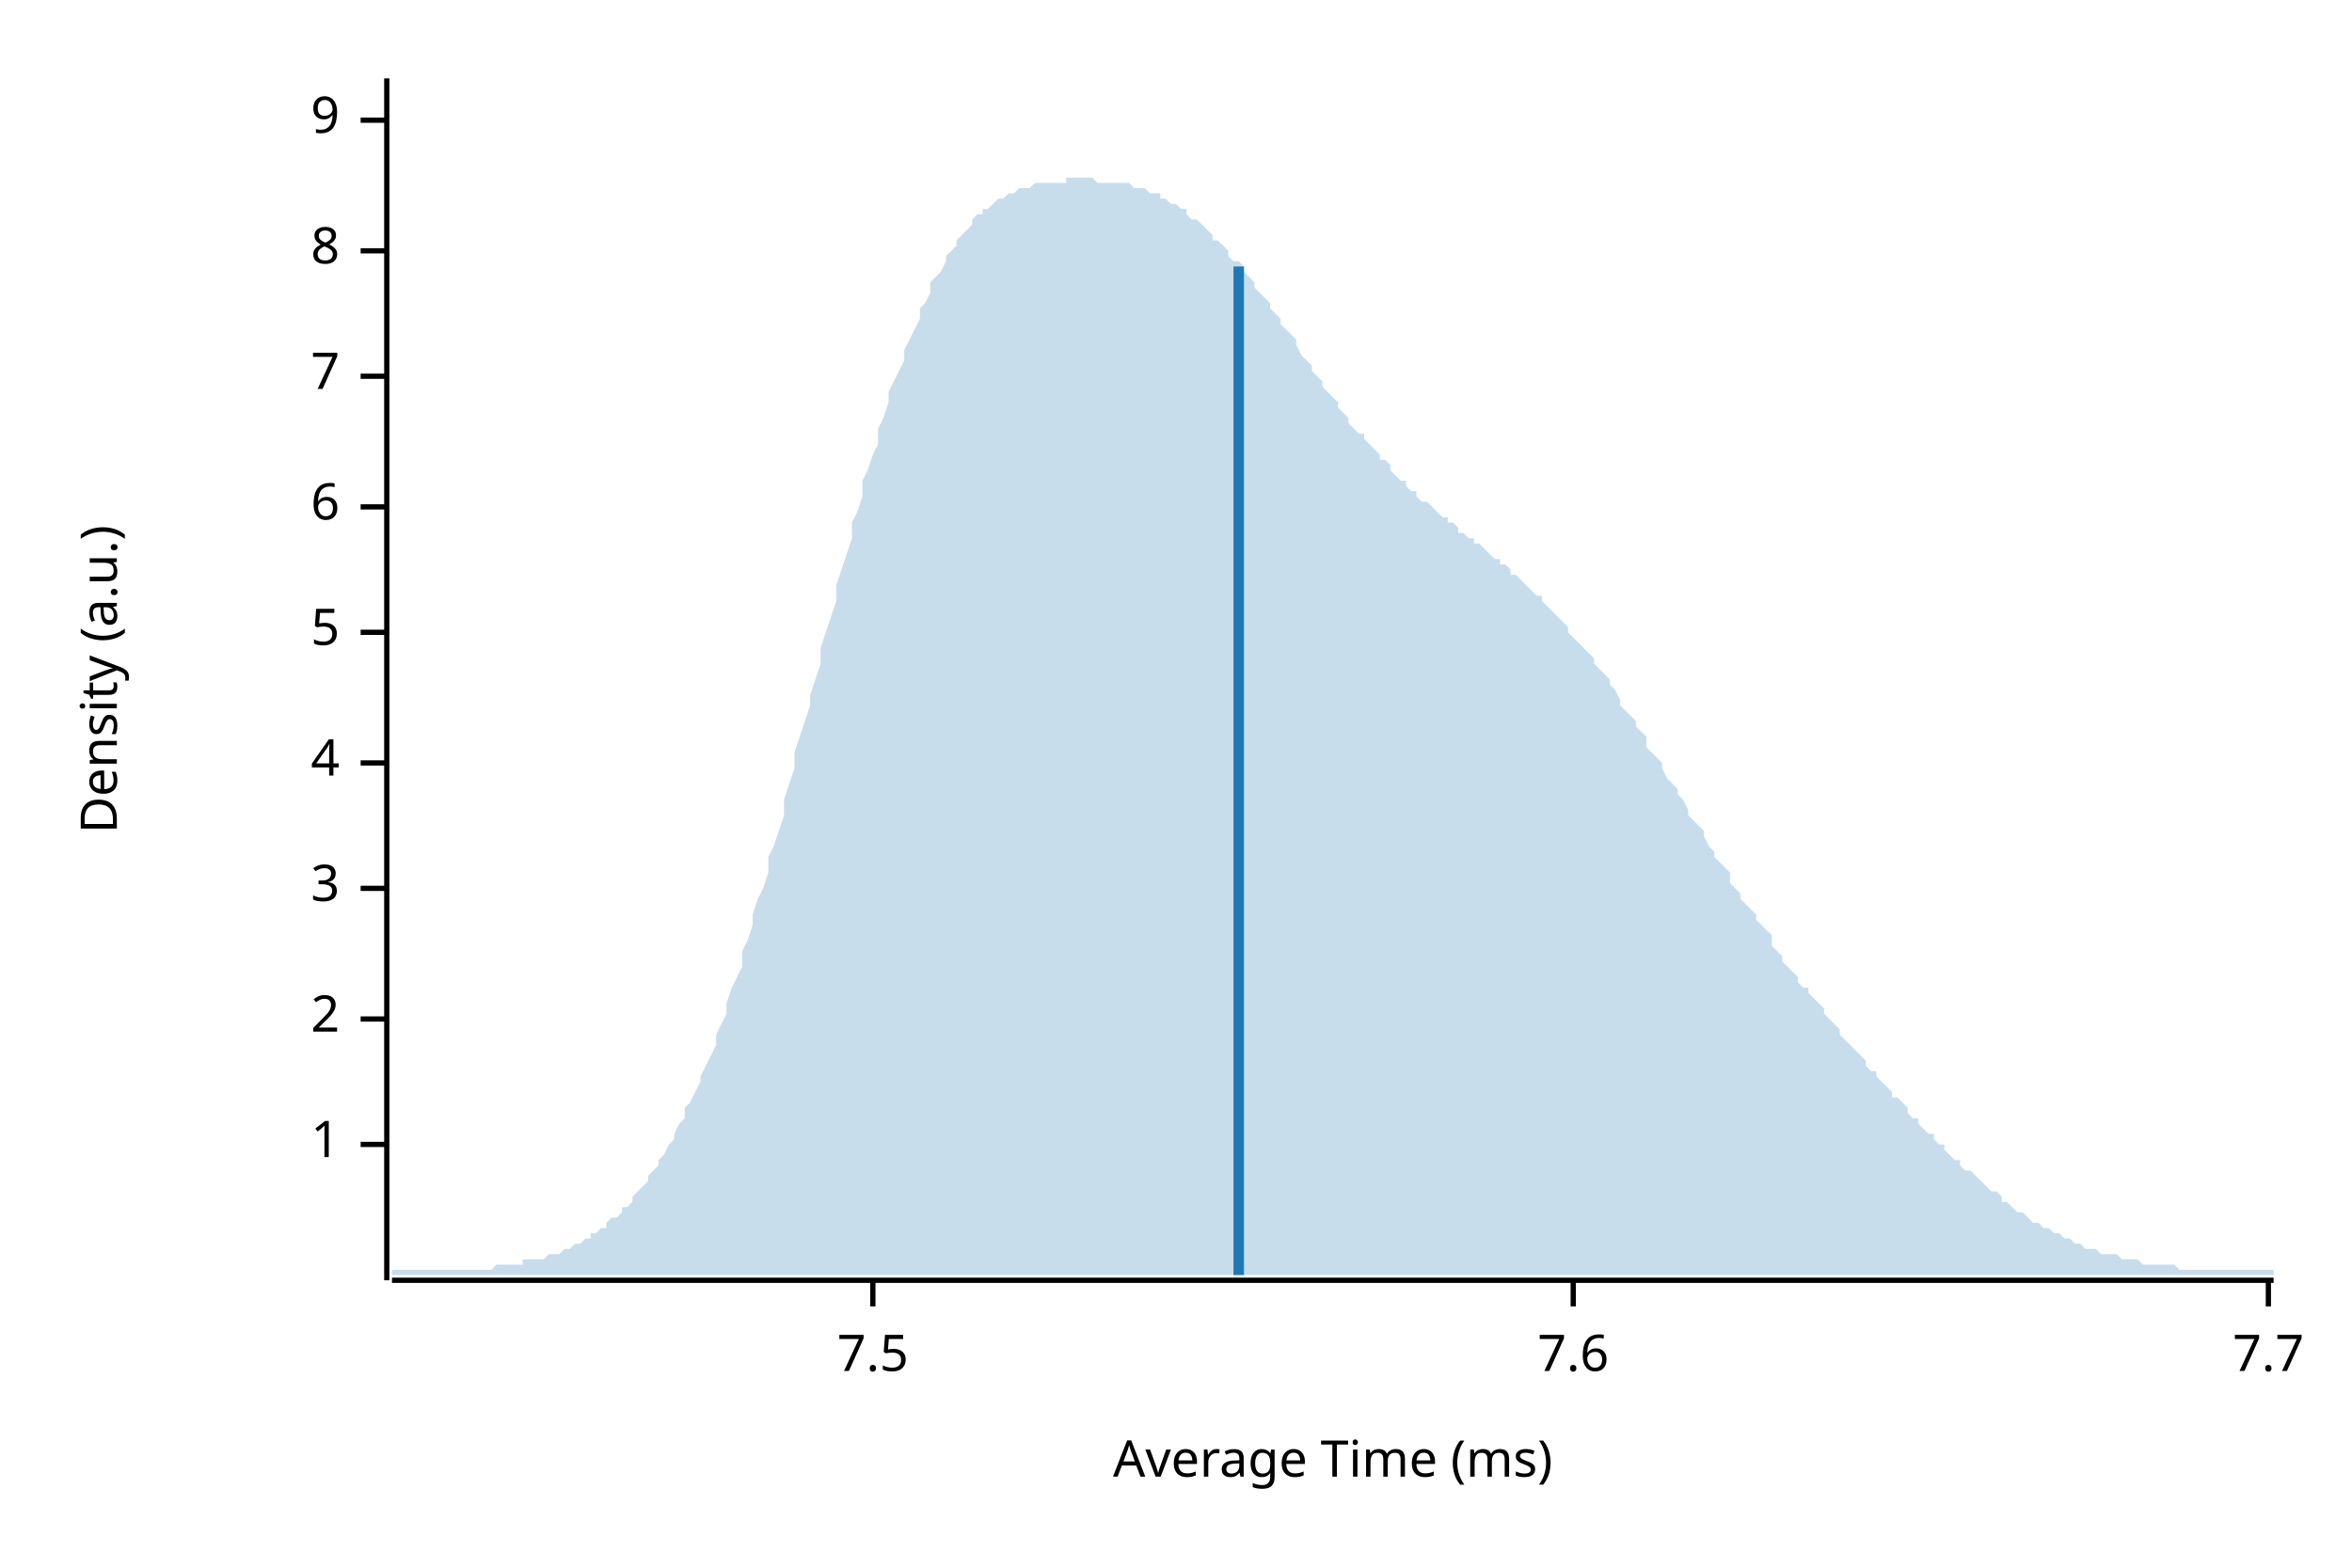
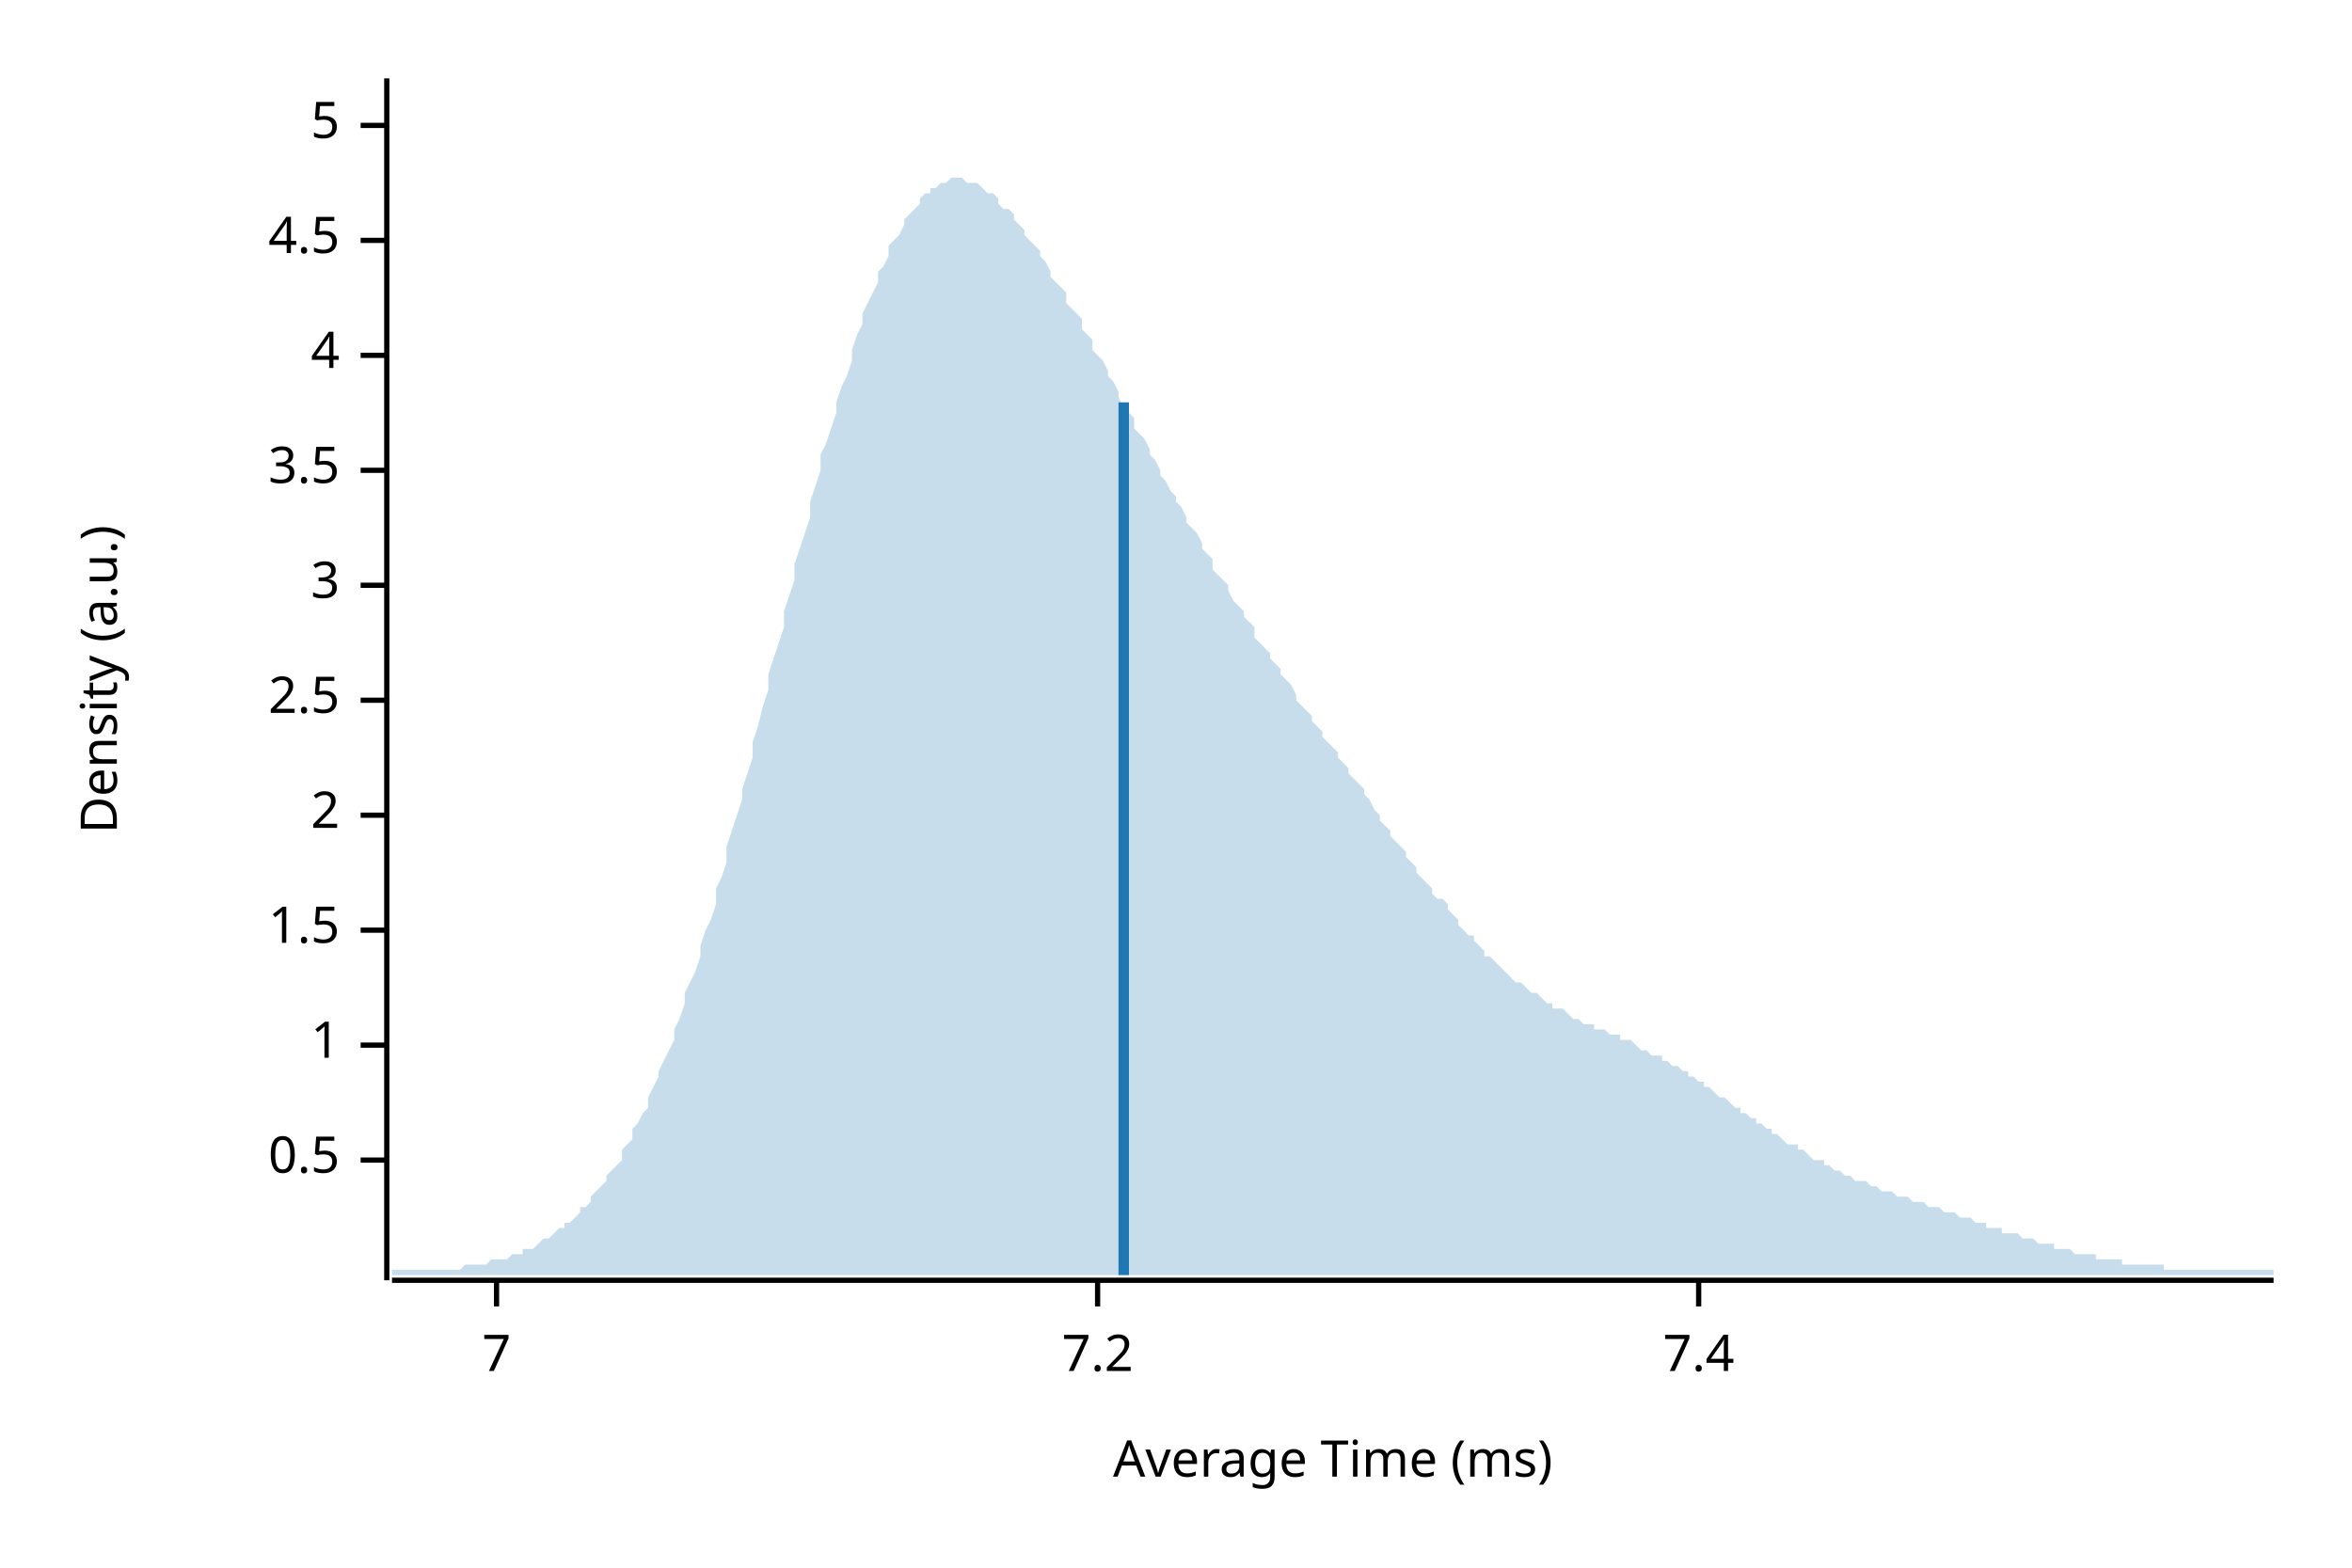
<svg xmlns="http://www.w3.org/2000/svg" width="450" height="300" viewBox="0 0 450 300">
  <text x="15" y="130" dy="0.76em" text-anchor="middle" font-family="sans-serif" font-size="9.677" opacity="1" fill="#000000" transform="rotate(270, 15, 130)">
Density (a.u.)
</text>
  <text x="255" y="285" dy="-0.5ex" text-anchor="middle" font-family="sans-serif" font-size="9.677" opacity="1" fill="#000000">
Average Time (ms)
</text>
  <polyline fill="none" opacity="1" stroke="#000000" stroke-width="1" points="74,15 74,245 " />
-   <text x="65" y="219" dy="0.5ex" text-anchor="end" font-family="sans-serif" font-size="9.677" opacity="1" fill="#000000">
+   <text x="65" y="222" dy="0.5ex" text-anchor="end" font-family="sans-serif" font-size="9.677" opacity="1" fill="#000000">
+ 0.5
+ </text>
+   <polyline fill="none" opacity="1" stroke="#000000" stroke-width="1" points="69,222 74,222 " />
+   <text x="65" y="200" dy="0.5ex" text-anchor="end" font-family="sans-serif" font-size="9.677" opacity="1" fill="#000000">
1
</text>
-   <polyline fill="none" opacity="1" stroke="#000000" stroke-width="1" points="69,219 74,219 " />
-   <text x="65" y="195" dy="0.5ex" text-anchor="end" font-family="sans-serif" font-size="9.677" opacity="1" fill="#000000">
+   <polyline fill="none" opacity="1" stroke="#000000" stroke-width="1" points="69,200 74,200 " />
+   <text x="65" y="178" dy="0.5ex" text-anchor="end" font-family="sans-serif" font-size="9.677" opacity="1" fill="#000000">
+ 1.5
+ </text>
+   <polyline fill="none" opacity="1" stroke="#000000" stroke-width="1" points="69,178 74,178 " />
+   <text x="65" y="156" dy="0.5ex" text-anchor="end" font-family="sans-serif" font-size="9.677" opacity="1" fill="#000000">
2
</text>
-   <polyline fill="none" opacity="1" stroke="#000000" stroke-width="1" points="69,195 74,195 " />
-   <text x="65" y="170" dy="0.5ex" text-anchor="end" font-family="sans-serif" font-size="9.677" opacity="1" fill="#000000">
+   <polyline fill="none" opacity="1" stroke="#000000" stroke-width="1" points="69,156 74,156 " />
+   <text x="65" y="134" dy="0.5ex" text-anchor="end" font-family="sans-serif" font-size="9.677" opacity="1" fill="#000000">
+ 2.5
+ </text>
+   <polyline fill="none" opacity="1" stroke="#000000" stroke-width="1" points="69,134 74,134 " />
+   <text x="65" y="112" dy="0.5ex" text-anchor="end" font-family="sans-serif" font-size="9.677" opacity="1" fill="#000000">
3
</text>
-   <polyline fill="none" opacity="1" stroke="#000000" stroke-width="1" points="69,170 74,170 " />
-   <text x="65" y="146" dy="0.5ex" text-anchor="end" font-family="sans-serif" font-size="9.677" opacity="1" fill="#000000">
+   <polyline fill="none" opacity="1" stroke="#000000" stroke-width="1" points="69,112 74,112 " />
+   <text x="65" y="90" dy="0.5ex" text-anchor="end" font-family="sans-serif" font-size="9.677" opacity="1" fill="#000000">
+ 3.5
+ </text>
+   <polyline fill="none" opacity="1" stroke="#000000" stroke-width="1" points="69,90 74,90 " />
+   <text x="65" y="68" dy="0.5ex" text-anchor="end" font-family="sans-serif" font-size="9.677" opacity="1" fill="#000000">
4
</text>
-   <polyline fill="none" opacity="1" stroke="#000000" stroke-width="1" points="69,146 74,146 " />
-   <text x="65" y="121" dy="0.5ex" text-anchor="end" font-family="sans-serif" font-size="9.677" opacity="1" fill="#000000">
+   <polyline fill="none" opacity="1" stroke="#000000" stroke-width="1" points="69,68 74,68 " />
+   <text x="65" y="46" dy="0.5ex" text-anchor="end" font-family="sans-serif" font-size="9.677" opacity="1" fill="#000000">
+ 4.5
+ </text>
+   <polyline fill="none" opacity="1" stroke="#000000" stroke-width="1" points="69,46 74,46 " />
+   <text x="65" y="24" dy="0.5ex" text-anchor="end" font-family="sans-serif" font-size="9.677" opacity="1" fill="#000000">
5
</text>
-   <polyline fill="none" opacity="1" stroke="#000000" stroke-width="1" points="69,121 74,121 " />
-   <text x="65" y="97" dy="0.5ex" text-anchor="end" font-family="sans-serif" font-size="9.677" opacity="1" fill="#000000">
- 6
- </text>
-   <polyline fill="none" opacity="1" stroke="#000000" stroke-width="1" points="69,97 74,97 " />
-   <text x="65" y="72" dy="0.5ex" text-anchor="end" font-family="sans-serif" font-size="9.677" opacity="1" fill="#000000">
+   <polyline fill="none" opacity="1" stroke="#000000" stroke-width="1" points="69,24 74,24 " />
+   <polyline fill="none" opacity="1" stroke="#000000" stroke-width="1" points="75,245 435,245 " />
+   <text x="95" y="255" dy="0.76em" text-anchor="middle" font-family="sans-serif" font-size="9.677" opacity="1" fill="#000000">
7
</text>
-   <polyline fill="none" opacity="1" stroke="#000000" stroke-width="1" points="69,72 74,72 " />
-   <text x="65" y="48" dy="0.5ex" text-anchor="end" font-family="sans-serif" font-size="9.677" opacity="1" fill="#000000">
- 8
+   <polyline fill="none" opacity="1" stroke="#000000" stroke-width="1" points="95,245 95,250 " />
+   <text x="210" y="255" dy="0.76em" text-anchor="middle" font-family="sans-serif" font-size="9.677" opacity="1" fill="#000000">
+ 7.2
</text>
-   <polyline fill="none" opacity="1" stroke="#000000" stroke-width="1" points="69,48 74,48 " />
-   <text x="65" y="23" dy="0.5ex" text-anchor="end" font-family="sans-serif" font-size="9.677" opacity="1" fill="#000000">
- 9
+   <polyline fill="none" opacity="1" stroke="#000000" stroke-width="1" points="210,245 210,250 " />
+   <text x="325" y="255" dy="0.76em" text-anchor="middle" font-family="sans-serif" font-size="9.677" opacity="1" fill="#000000">
+ 7.4
</text>
-   <polyline fill="none" opacity="1" stroke="#000000" stroke-width="1" points="69,23 74,23 " />
-   <polyline fill="none" opacity="1" stroke="#000000" stroke-width="1" points="75,245 435,245 " />
-   <text x="167" y="255" dy="0.76em" text-anchor="middle" font-family="sans-serif" font-size="9.677" opacity="1" fill="#000000">
- 7.5
- </text>
-   <polyline fill="none" opacity="1" stroke="#000000" stroke-width="1" points="167,245 167,250 " />
-   <text x="301" y="255" dy="0.76em" text-anchor="middle" font-family="sans-serif" font-size="9.677" opacity="1" fill="#000000">
- 7.6
- </text>
-   <polyline fill="none" opacity="1" stroke="#000000" stroke-width="1" points="301,245 301,250 " />
-   <text x="434" y="255" dy="0.76em" text-anchor="middle" font-family="sans-serif" font-size="9.677" opacity="1" fill="#000000">
- 7.7
- </text>
-   <polyline fill="none" opacity="1" stroke="#000000" stroke-width="1" points="434,245 434,250 " />
-   <polygon opacity="0.25" fill="#1F78B4" points="75,243 75,243 76,243 77,243 77,243 78,243 79,243 80,243 80,243 81,243 82,243 82,243 83,243 84,243 85,243 85,243 86,243 87,243 87,243 88,243 89,243 90,243 90,243 91,243 92,243 93,243 93,243 94,243 95,242 95,242 96,242 97,242 98,242 98,242 99,242 100,242 100,241 101,241 102,241 103,241 103,241 104,241 105,240 106,240 106,240 107,240 108,239 108,239 109,239 110,238 111,238 111,238 112,237 113,237 113,236 114,236 115,235 116,235 116,234 117,233 118,233 119,232 119,231 120,231 121,230 121,229 122,228 123,227 124,226 124,225 125,224 126,223 126,222 127,221 128,219 129,218 129,217 130,215 131,214 131,212 132,211 133,209 134,207 134,206 135,204 136,202 137,200 137,198 138,196 139,194 139,192 140,189 141,187 142,185 142,182 143,180 144,177 144,175 145,172 146,170 147,167 147,164 148,162 149,159 150,156 150,153 151,150 152,147 152,144 153,141 154,138 155,135 155,133 156,130 157,127 157,124 158,121 159,118 160,115 160,112 161,109 162,106 163,103 163,100 164,98 165,95 165,92 166,90 167,87 168,85 168,82 169,80 170,77 170,75 171,73 172,71 173,69 173,67 174,65 175,63 176,61 176,59 177,58 178,56 178,54 179,53 180,52 181,50 181,49 182,48 183,47 183,46 184,45 185,44 186,43 186,42 187,41 188,41 188,40 189,40 190,39 191,38 191,38 192,38 193,37 194,37 194,37 195,36 196,36 196,36 197,36 198,35 199,35 199,35 200,35 201,35 201,35 202,35 203,35 204,35 204,34 205,34 206,34 207,34 207,34 208,34 209,34 209,34 210,35 211,35 212,35 212,35 213,35 214,35 214,35 215,35 216,35 217,36 217,36 218,36 219,36 220,37 220,37 221,37 222,37 222,38 223,38 224,39 225,39 225,39 226,40 227,40 227,41 228,42 229,42 230,43 230,43 231,44 232,45 232,46 233,46 234,47 235,48 235,49 236,50 237,50 238,51 238,52 239,53 240,54 240,55 241,56 242,57 243,58 243,59 244,60 245,61 245,62 246,63 247,64 248,65 248,66 249,68 250,69 251,70 251,71 252,72 253,73 253,74 254,75 255,76 256,77 256,78 257,79 258,80 258,81 259,82 260,83 261,83 261,84 262,85 263,86 264,87 264,88 265,88 266,89 266,90 267,91 268,92 269,92 269,93 270,94 271,94 271,95 272,96 273,96 274,97 274,97 275,98 276,99 277,99 277,100 278,100 279,101 279,102 280,102 281,103 282,103 282,104 283,104 284,105 284,105 285,106 286,107 287,107 287,108 288,108 289,109 289,110 290,110 291,111 292,112 292,112 293,113 294,114 295,114 295,115 296,116 297,117 297,117 298,118 299,119 300,120 300,121 301,122 302,123 302,123 303,124 304,125 305,126 305,127 306,128 307,129 308,130 308,131 309,132 310,134 310,135 311,136 312,137 313,138 313,139 314,140 315,141 315,143 316,144 317,145 318,146 318,147 319,149 320,150 321,151 321,152 322,153 323,155 323,156 324,157 325,158 326,159 326,160 327,162 328,163 328,164 329,165 330,166 331,167 331,169 332,170 333,171 333,172 334,173 335,174 336,175 336,176 337,177 338,178 339,179 339,181 340,182 341,183 341,184 342,185 343,186 344,187 344,188 345,189 346,189 346,190 347,191 348,192 349,193 349,194 350,195 351,196 352,197 352,198 353,199 354,200 354,200 355,201 356,202 357,203 357,204 358,205 359,205 359,206 360,207 361,208 362,209 362,210 363,210 364,211 365,212 365,213 366,214 367,214 367,215 368,216 369,217 370,217 370,218 371,219 372,219 372,220 373,221 374,222 375,222 375,223 376,224 377,224 378,225 378,225 379,226 380,227 380,227 381,228 382,228 383,229 383,230 384,230 385,231 385,231 386,232 387,232 388,233 388,233 389,234 390,234 390,234 391,235 392,235 393,236 393,236 394,236 395,237 396,237 396,237 397,238 398,238 398,238 399,239 400,239 401,239 401,239 402,240 403,240 403,240 404,240 405,240 406,241 406,241 407,241 408,241 409,241 409,241 410,242 411,242 411,242 412,242 413,242 414,242 414,242 415,242 416,242 416,242 417,243 418,243 419,243 419,243 420,243 421,243 422,243 422,243 423,243 424,243 424,243 425,243 426,243 427,243 427,243 428,243 429,243 429,243 430,243 431,243 432,243 432,243 433,243 434,243 435,243 435,244 75,244 " />
-   <polyline fill="none" opacity="1" stroke="#1F78B4" stroke-width="2" points="237,244 237,51 " />
+   <polyline fill="none" opacity="1" stroke="#000000" stroke-width="1" points="325,245 325,250 " />
+   <polygon opacity="0.25" fill="#1F78B4" points="75,243 75,243 76,243 77,243 77,243 78,243 79,243 80,243 80,243 81,243 82,243 82,243 83,243 84,243 85,243 85,243 86,243 87,243 87,243 88,243 89,242 90,242 90,242 91,242 92,242 93,242 93,242 94,241 95,241 95,241 96,241 97,241 98,240 98,240 99,240 100,240 100,239 101,239 102,239 103,238 103,238 104,237 105,237 106,236 106,236 107,235 108,235 108,234 109,234 110,233 111,232 111,231 112,231 113,230 113,229 114,228 115,227 116,226 116,225 117,224 118,223 119,222 119,220 120,219 121,218 121,216 122,215 123,213 124,212 124,210 125,208 126,206 126,205 127,203 128,201 129,199 129,197 130,195 131,192 131,190 132,188 133,186 134,183 134,181 135,178 136,176 137,173 137,170 138,168 139,165 139,162 140,159 141,156 142,153 142,151 143,148 144,145 144,142 145,139 146,135 147,132 147,129 148,126 149,123 150,120 150,117 151,114 152,111 152,108 153,105 154,102 155,99 155,96 156,93 157,90 157,87 158,85 159,82 160,79 160,77 161,74 162,72 163,69 163,67 164,64 165,62 165,60 166,58 167,56 168,54 168,52 169,51 170,49 170,47 171,46 172,45 173,43 173,42 174,41 175,40 176,39 176,38 177,37 178,37 178,36 179,36 180,35 181,35 181,35 182,34 183,34 183,34 184,34 185,35 186,35 186,35 187,35 188,36 188,36 189,37 190,37 191,38 191,39 192,40 193,40 194,41 194,42 195,43 196,44 196,45 197,46 198,47 199,48 199,49 200,50 201,52 201,53 202,54 203,55 204,56 204,58 205,59 206,60 207,61 207,63 208,64 209,65 209,67 210,68 211,69 212,71 212,72 213,73 214,75 214,76 215,78 216,79 217,80 217,82 218,83 219,84 220,86 220,87 221,88 222,90 222,91 223,92 224,94 225,95 225,96 226,97 227,99 227,100 228,101 229,102 230,104 230,105 231,106 232,107 232,109 233,110 234,111 235,112 235,113 236,115 237,116 238,117 238,118 239,119 240,120 240,122 241,123 242,124 243,125 243,126 244,127 245,128 245,129 246,130 247,131 248,133 248,134 249,135 250,136 251,137 251,138 252,139 253,140 253,141 254,142 255,143 256,144 256,145 257,146 258,147 258,148 259,149 260,150 261,151 261,152 262,153 263,155 264,156 264,157 265,158 266,159 266,160 267,161 268,162 269,163 269,164 270,165 271,166 271,167 272,168 273,169 274,170 274,171 275,172 276,172 277,173 277,174 278,175 279,176 279,177 280,178 281,179 282,179 282,180 283,181 284,182 284,183 285,183 286,184 287,185 287,185 288,186 289,187 289,187 290,188 291,188 292,189 292,189 293,190 294,190 295,191 295,191 296,192 297,192 297,193 298,193 299,193 300,194 300,194 301,195 302,195 302,195 303,196 304,196 305,196 305,197 306,197 307,197 308,198 308,198 309,198 310,198 310,199 311,199 312,199 313,200 313,200 314,201 315,201 315,201 316,202 317,202 318,202 318,203 319,203 320,204 321,204 321,204 322,205 323,205 323,206 324,206 325,207 326,207 326,208 327,208 328,209 328,209 329,210 330,210 331,211 331,211 332,212 333,212 333,213 334,213 335,214 336,214 336,215 337,215 338,216 339,216 339,217 340,217 341,218 341,218 342,219 343,219 344,219 344,220 345,220 346,221 346,221 347,222 348,222 349,222 349,223 350,223 351,224 352,224 352,224 353,225 354,225 354,225 355,226 356,226 357,226 357,226 358,227 359,227 359,227 360,228 361,228 362,228 362,228 363,229 364,229 365,229 365,229 366,230 367,230 367,230 368,230 369,231 370,231 370,231 371,231 372,232 372,232 373,232 374,232 375,233 375,233 376,233 377,233 378,234 378,234 379,234 380,234 380,235 381,235 382,235 383,235 383,236 384,236 385,236 385,236 386,236 387,237 388,237 388,237 389,237 390,238 390,238 391,238 392,238 393,238 393,239 394,239 395,239 396,239 396,239 397,240 398,240 398,240 399,240 400,240 401,240 401,241 402,241 403,241 403,241 404,241 405,241 406,241 406,242 407,242 408,242 409,242 409,242 410,242 411,242 411,242 412,242 413,242 414,242 414,243 415,243 416,243 416,243 417,243 418,243 419,243 419,243 420,243 421,243 422,243 422,243 423,243 424,243 424,243 425,243 426,243 427,243 427,243 428,243 429,243 429,243 430,243 431,243 432,243 432,243 433,243 434,243 435,243 435,244 75,244 " />
+   <polyline fill="none" opacity="1" stroke="#1F78B4" stroke-width="2" points="215,244 215,77 " />
</svg>
